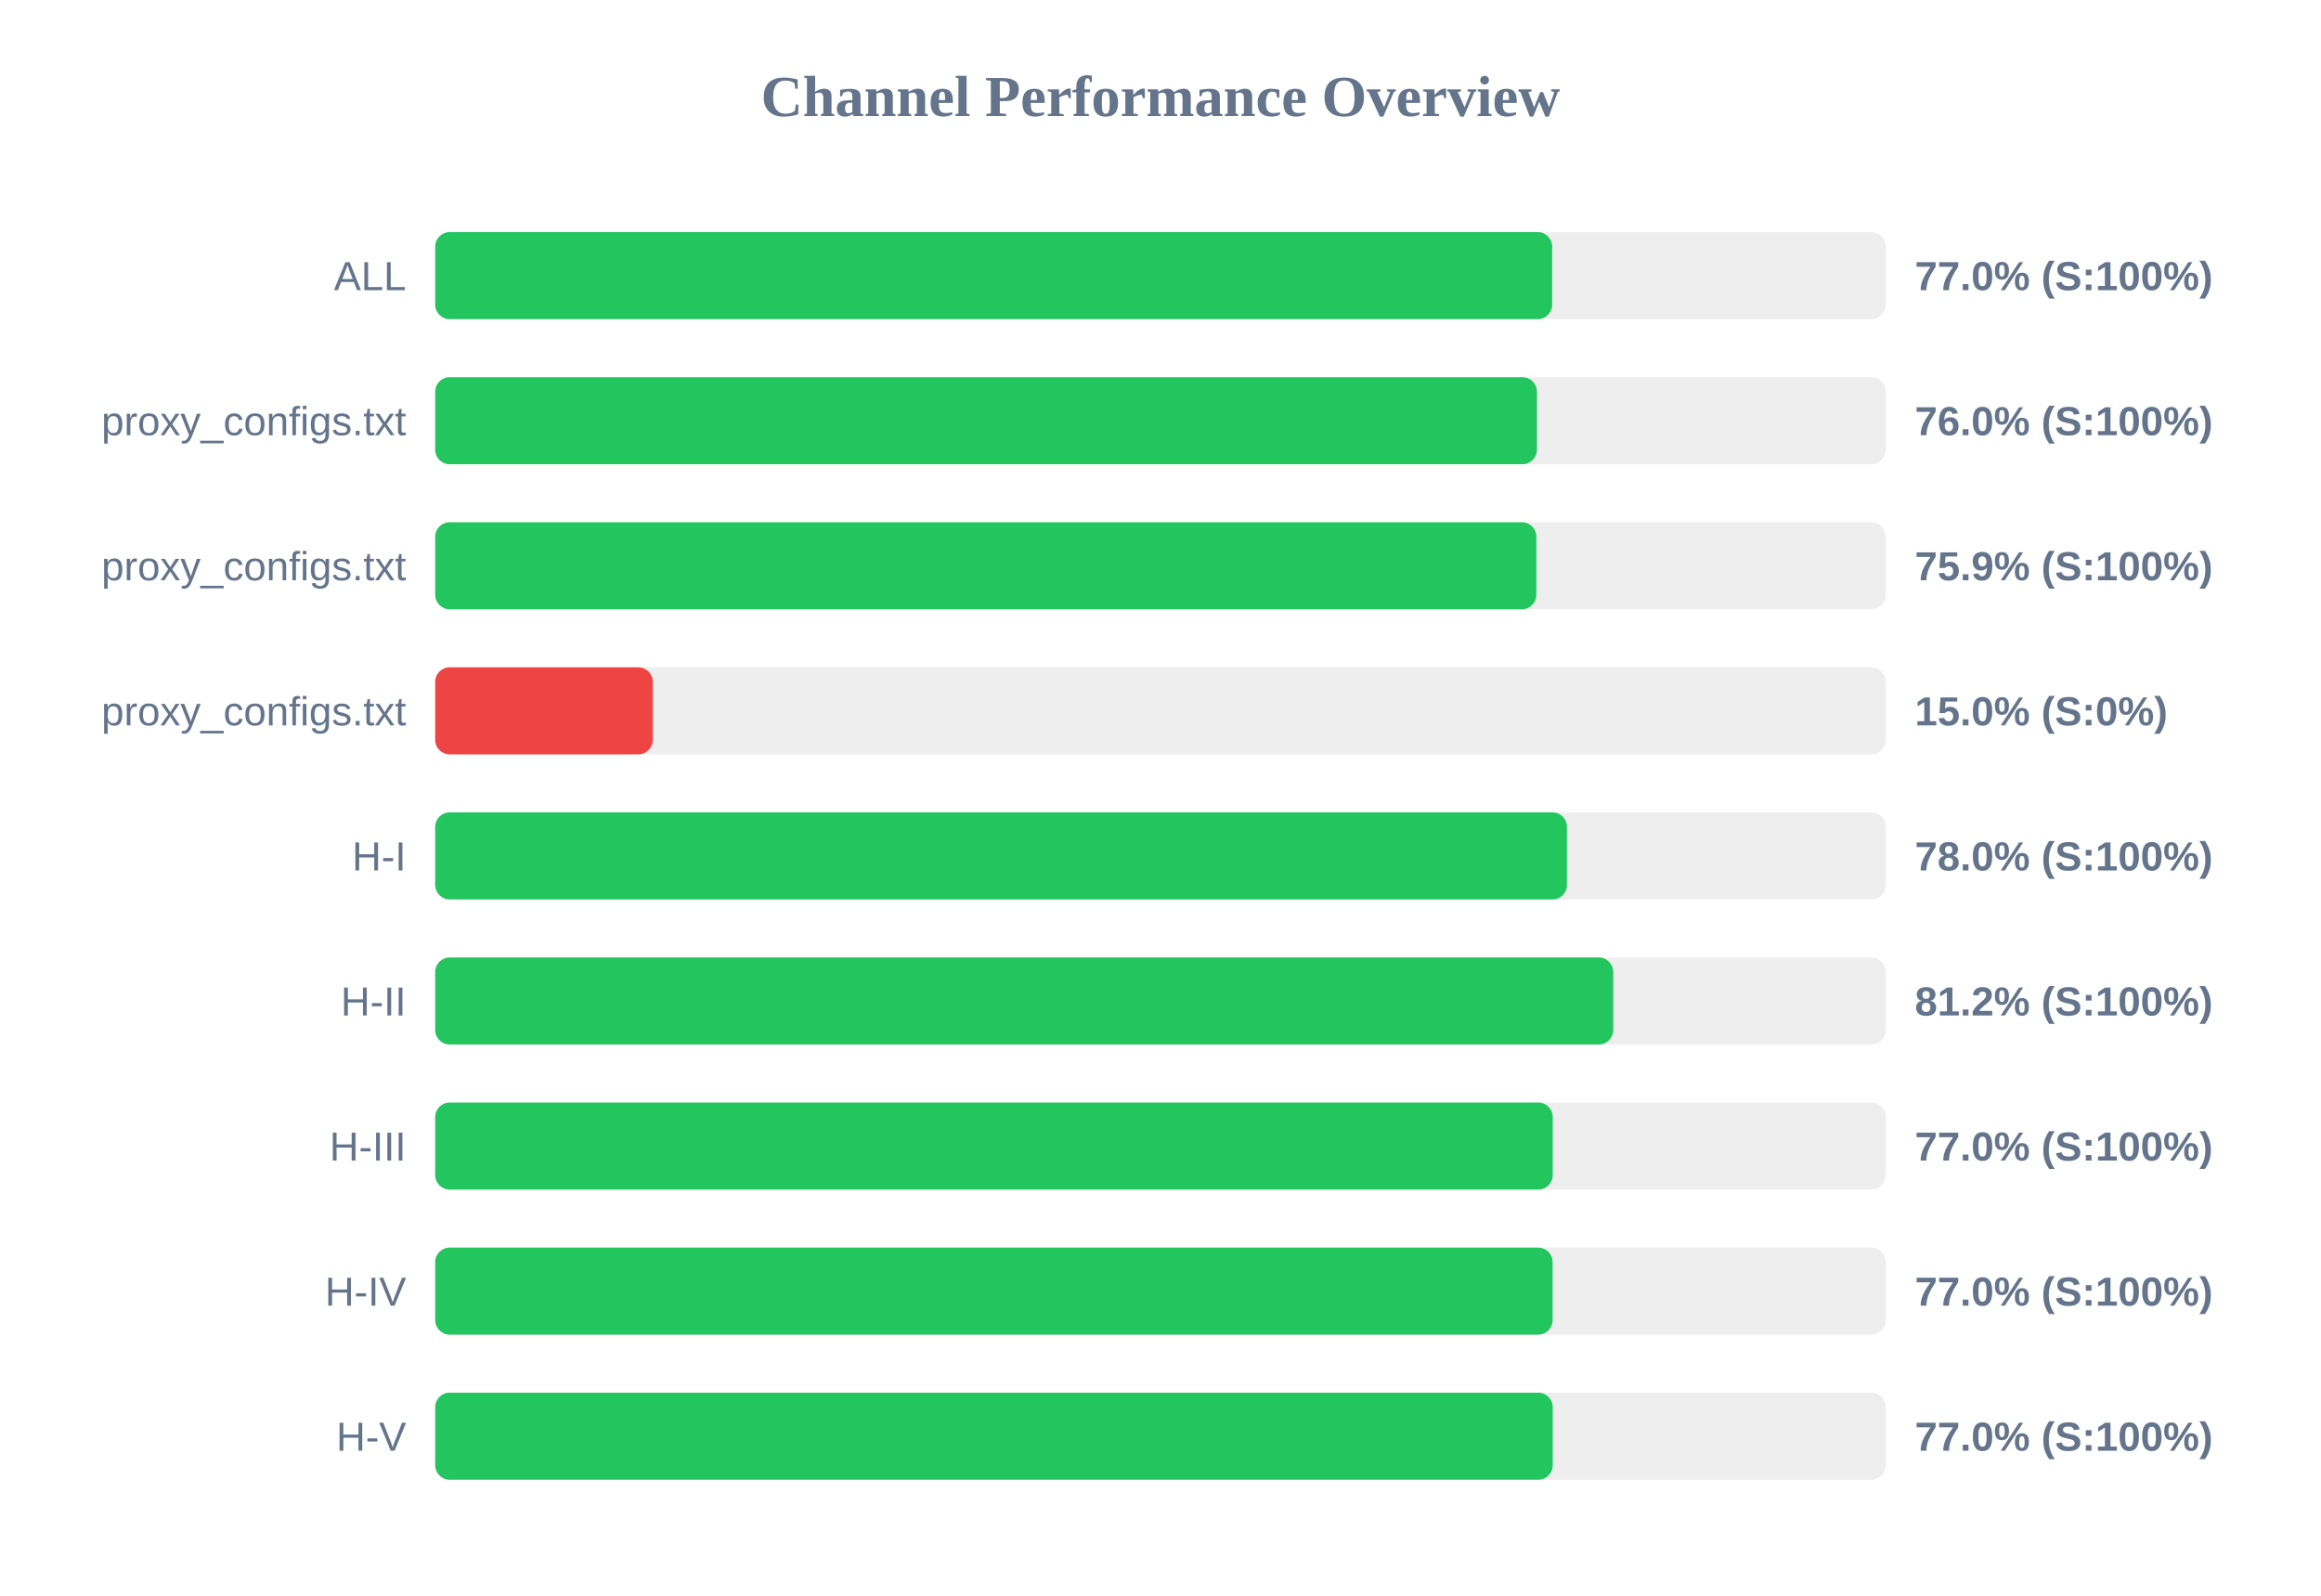
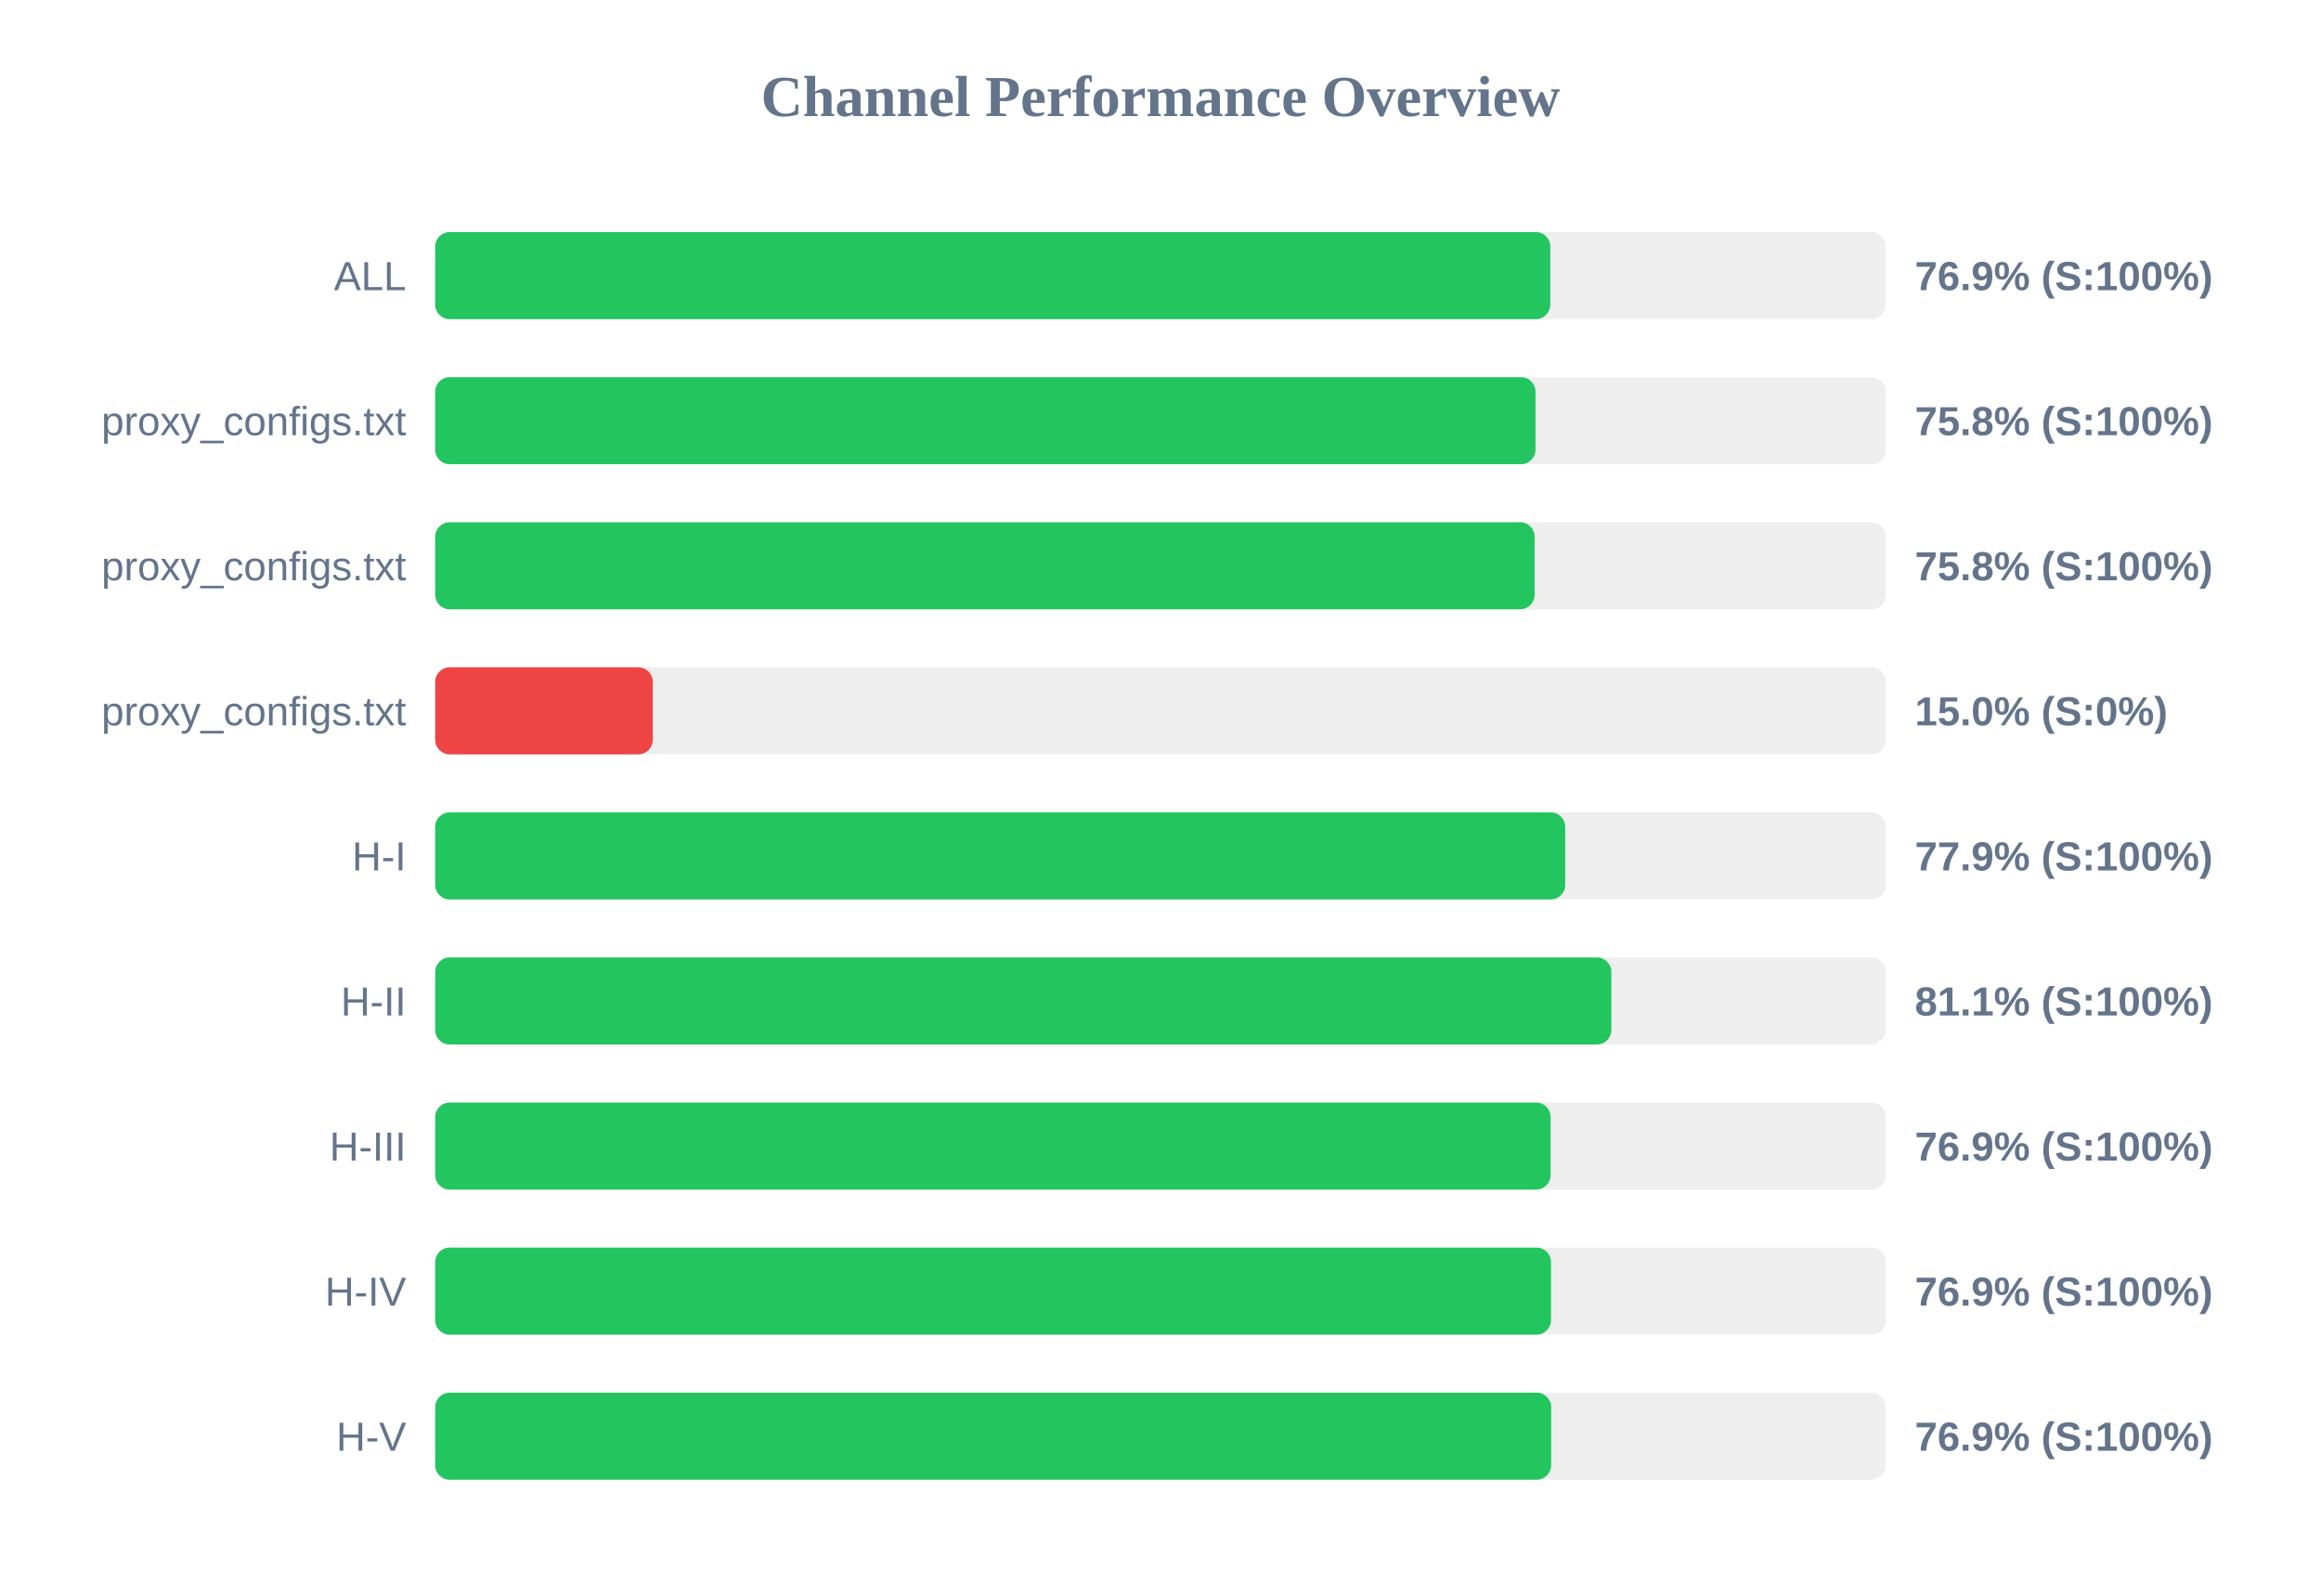
<svg xmlns="http://www.w3.org/2000/svg" width="800" height="550" version="1.1">
  <style>
        .row { font: 14px Arial; fill: #64748b; }
        .score { font: bold 14px Arial; fill: #64748b; }
    </style>
  <text x="400" y="40" text-anchor="middle" font-size="20px" font-weight="bold" fill="#64748b">Channel Performance Overview</text>
  <rect x="150" y="80" width="500" height="30" fill="#eee" rx="5" />
-   <rect x="150" y="80" width="385.0" height="30" fill="#22c55e" rx="5" />
+   <rect x="150" y="80" width="384.35" height="30" fill="#22c55e" rx="5" />
  <text x="140" y="100" text-anchor="end" class="row">ALL</text>
-   <text x="660" y="100" text-anchor="start" class="score">77.0% (S:100%)</text>
+   <text x="660" y="100" text-anchor="start" class="score">76.9% (S:100%)</text>
  <rect x="150" y="130" width="500" height="30" fill="#eee" rx="5" />
-   <rect x="150" y="130" width="379.75" height="30" fill="#22c55e" rx="5" />
+   <rect x="150" y="130" width="379.25" height="30" fill="#22c55e" rx="5" />
  <text x="140" y="150" text-anchor="end" class="row">proxy_configs.txt</text>
-   <text x="660" y="150" text-anchor="start" class="score">76.0% (S:100%)</text>
+   <text x="660" y="150" text-anchor="start" class="score">75.8% (S:100%)</text>
  <rect x="150" y="180" width="500" height="30" fill="#eee" rx="5" />
-   <rect x="150" y="180" width="379.55" height="30" fill="#22c55e" rx="5" />
+   <rect x="150" y="180" width="378.95" height="30" fill="#22c55e" rx="5" />
  <text x="140" y="200" text-anchor="end" class="row">proxy_configs.txt</text>
-   <text x="660" y="200" text-anchor="start" class="score">75.9% (S:100%)</text>
+   <text x="660" y="200" text-anchor="start" class="score">75.8% (S:100%)</text>
  <rect x="150" y="230" width="500" height="30" fill="#eee" rx="5" />
  <rect x="150" y="230" width="75.0" height="30" fill="#ef4444" rx="5" />
  <text x="140" y="250" text-anchor="end" class="row">proxy_configs.txt</text>
  <text x="660" y="250" text-anchor="start" class="score">15.0% (S:0%)</text>
  <rect x="150" y="280" width="500" height="30" fill="#eee" rx="5" />
-   <rect x="150" y="280" width="390.1" height="30" fill="#22c55e" rx="5" />
+   <rect x="150" y="280" width="389.5" height="30" fill="#22c55e" rx="5" />
  <text x="140" y="300" text-anchor="end" class="row">H-I</text>
-   <text x="660" y="300" text-anchor="start" class="score">78.0% (S:100%)</text>
+   <text x="660" y="300" text-anchor="start" class="score">77.9% (S:100%)</text>
  <rect x="150" y="330" width="500" height="30" fill="#eee" rx="5" />
-   <rect x="150" y="330" width="406.05" height="30" fill="#22c55e" rx="5" />
+   <rect x="150" y="330" width="405.4" height="30" fill="#22c55e" rx="5" />
  <text x="140" y="350" text-anchor="end" class="row">H-II</text>
-   <text x="660" y="350" text-anchor="start" class="score">81.2% (S:100%)</text>
+   <text x="660" y="350" text-anchor="start" class="score">81.1% (S:100%)</text>
  <rect x="150" y="380" width="500" height="30" fill="#eee" rx="5" />
-   <rect x="150" y="380" width="385.2" height="30" fill="#22c55e" rx="5" />
+   <rect x="150" y="380" width="384.45" height="30" fill="#22c55e" rx="5" />
  <text x="140" y="400" text-anchor="end" class="row">H-III</text>
-   <text x="660" y="400" text-anchor="start" class="score">77.0% (S:100%)</text>
+   <text x="660" y="400" text-anchor="start" class="score">76.9% (S:100%)</text>
  <rect x="150" y="430" width="500" height="30" fill="#eee" rx="5" />
-   <rect x="150" y="430" width="385.15" height="30" fill="#22c55e" rx="5" />
+   <rect x="150" y="430" width="384.6" height="30" fill="#22c55e" rx="5" />
  <text x="140" y="450" text-anchor="end" class="row">H-IV</text>
-   <text x="660" y="450" text-anchor="start" class="score">77.0% (S:100%)</text>
+   <text x="660" y="450" text-anchor="start" class="score">76.9% (S:100%)</text>
  <rect x="150" y="480" width="500" height="30" fill="#eee" rx="5" />
-   <rect x="150" y="480" width="385.2" height="30" fill="#22c55e" rx="5" />
+   <rect x="150" y="480" width="384.65" height="30" fill="#22c55e" rx="5" />
  <text x="140" y="500" text-anchor="end" class="row">H-V</text>
-   <text x="660" y="500" text-anchor="start" class="score">77.0% (S:100%)</text>
+   <text x="660" y="500" text-anchor="start" class="score">76.9% (S:100%)</text>
</svg>
